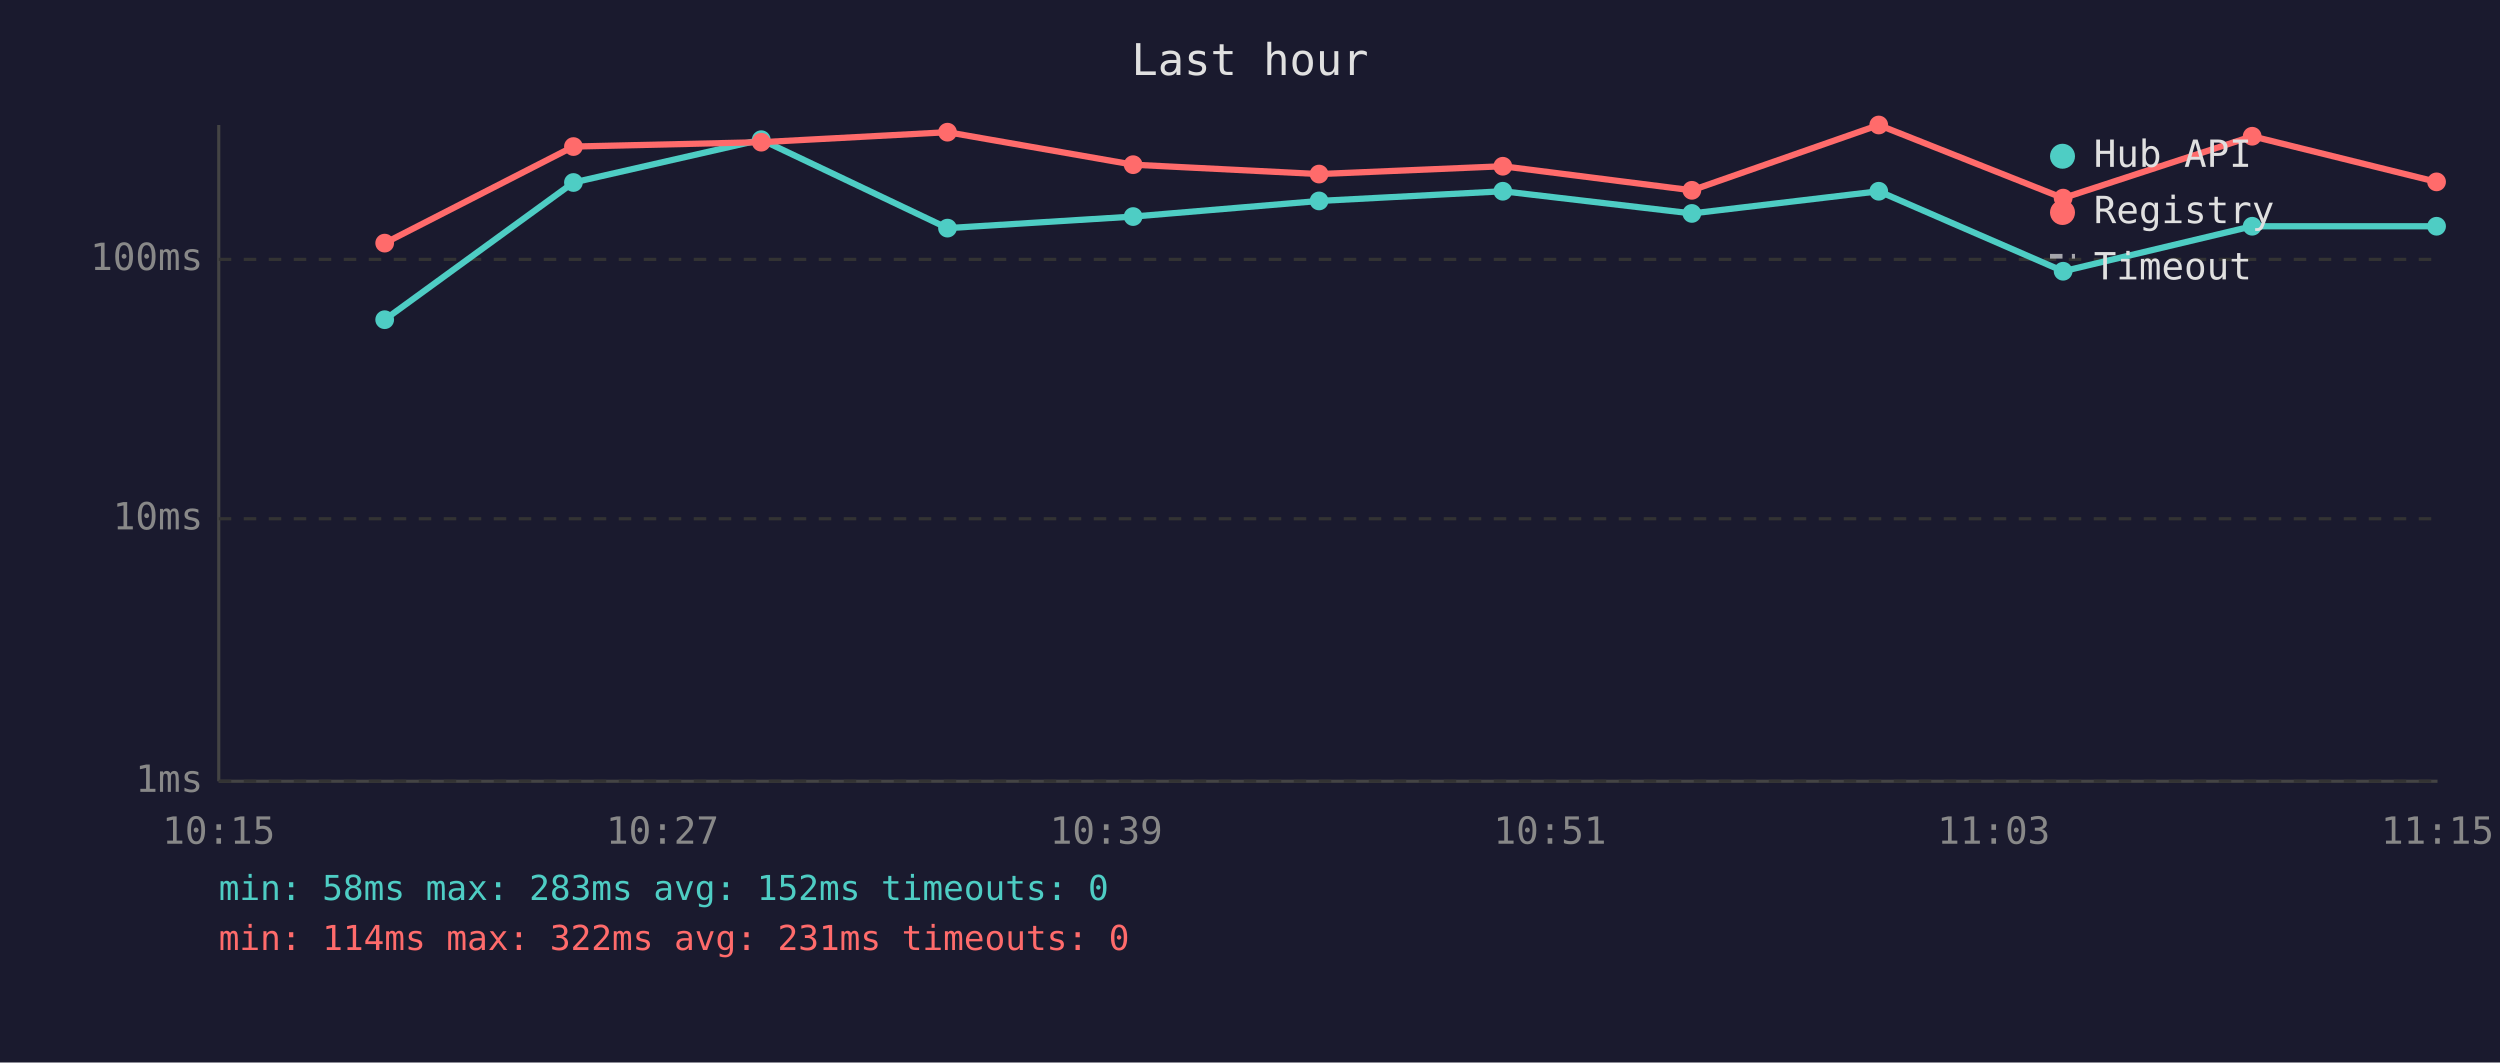
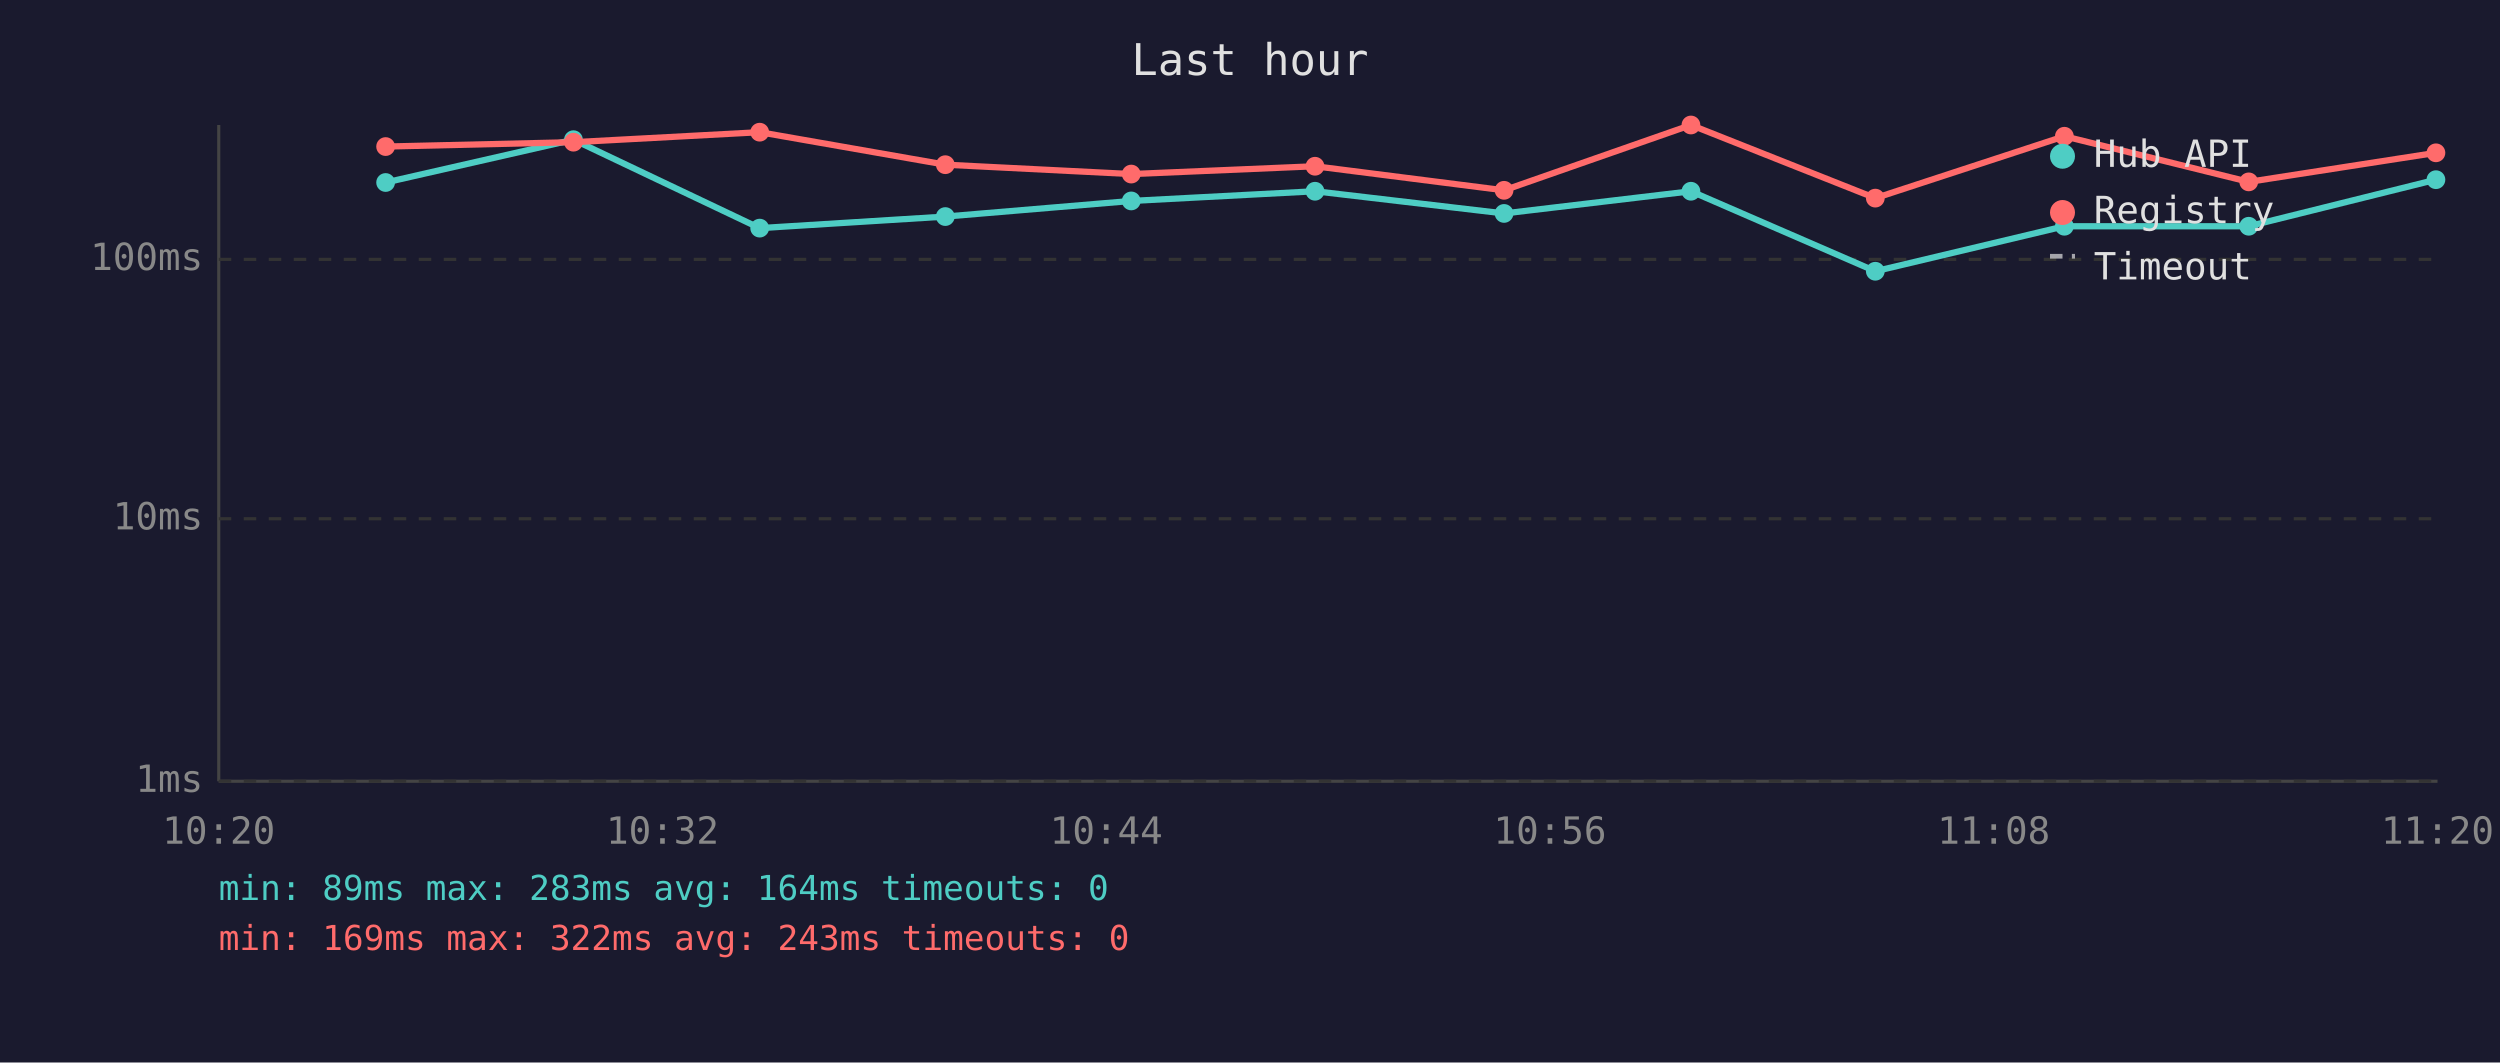
<svg xmlns="http://www.w3.org/2000/svg" viewBox="0 0 800 340" font-family="monospace" font-size="12">
  <rect width="800" height="340" fill="#1a1a2e" />
  <text x="400" y="24" fill="#e0e0e0" font-size="14" text-anchor="middle">Last hour</text>
  <line x1="70" y1="40" x2="70" y2="250" stroke="#444" stroke-width="1" />
  <line x1="70" y1="250" x2="780" y2="250" stroke="#444" stroke-width="1" />
  <line x1="70" y1="250" x2="780" y2="250" stroke="#333" stroke-width="1" stroke-dasharray="4" />
  <text x="65" y="250" fill="#888" text-anchor="end" dominant-baseline="middle">1ms</text>
  <line x1="70" y1="166" x2="780" y2="166" stroke="#333" stroke-width="1" stroke-dasharray="4" />
  <text x="65" y="166" fill="#888" text-anchor="end" dominant-baseline="middle">10ms</text>
  <line x1="70" y1="83" x2="780" y2="83" stroke="#333" stroke-width="1" stroke-dasharray="4" />
  <text x="65" y="83" fill="#888" text-anchor="end" dominant-baseline="middle">100ms</text>
-   <text x="70" y="270" fill="#888" text-anchor="middle">10:15</text>
-   <text x="212" y="270" fill="#888" text-anchor="middle">10:27</text>
-   <text x="354" y="270" fill="#888" text-anchor="middle">10:39</text>
-   <text x="496" y="270" fill="#888" text-anchor="middle">10:51</text>
-   <text x="638" y="270" fill="#888" text-anchor="middle">11:03</text>
-   <text x="780" y="270" fill="#888" text-anchor="middle">11:15</text>
-   <polyline points="123.1,102.3 183.5,58.4 243.6,44.7 303.2,73.0 362.6,69.3 422.1,64.3 480.9,61.2 541.4,68.3 601.2,61.2 660.2,86.8 720.7,72.4 779.7,72.4" fill="none" stroke="#4ecdc4" stroke-width="2" opacity="1" />
-   <circle cx="123.1" cy="102.3" r="3" fill="#4ecdc4" />
-   <circle cx="183.5" cy="58.4" r="3" fill="#4ecdc4" />
-   <circle cx="243.6" cy="44.7" r="3" fill="#4ecdc4" />
-   <circle cx="303.2" cy="73.0" r="3" fill="#4ecdc4" />
-   <circle cx="362.6" cy="69.3" r="3" fill="#4ecdc4" />
-   <circle cx="422.1" cy="64.3" r="3" fill="#4ecdc4" />
-   <circle cx="480.9" cy="61.2" r="3" fill="#4ecdc4" />
-   <circle cx="541.4" cy="68.3" r="3" fill="#4ecdc4" />
-   <circle cx="601.2" cy="61.2" r="3" fill="#4ecdc4" />
-   <circle cx="660.2" cy="86.8" r="3" fill="#4ecdc4" />
-   <circle cx="720.7" cy="72.4" r="3" fill="#4ecdc4" />
-   <circle cx="779.7" cy="72.4" r="3" fill="#4ecdc4" />
-   <polyline points="123.1,77.8 183.5,46.9 243.6,45.5 303.2,42.3 362.6,52.7 422.1,55.7 480.9,53.2 541.4,60.9 601.2,40.0 660.2,63.4 720.7,43.6 779.7,58.2" fill="none" stroke="#ff6b6b" stroke-width="2" opacity="1" />
-   <circle cx="123.1" cy="77.8" r="3" fill="#ff6b6b" />
-   <circle cx="183.5" cy="46.9" r="3" fill="#ff6b6b" />
-   <circle cx="243.6" cy="45.5" r="3" fill="#ff6b6b" />
-   <circle cx="303.2" cy="42.3" r="3" fill="#ff6b6b" />
-   <circle cx="362.6" cy="52.7" r="3" fill="#ff6b6b" />
-   <circle cx="422.1" cy="55.7" r="3" fill="#ff6b6b" />
-   <circle cx="480.9" cy="53.2" r="3" fill="#ff6b6b" />
-   <circle cx="541.4" cy="60.9" r="3" fill="#ff6b6b" />
-   <circle cx="601.2" cy="40.0" r="3" fill="#ff6b6b" />
-   <circle cx="660.2" cy="63.4" r="3" fill="#ff6b6b" />
-   <circle cx="720.7" cy="43.6" r="3" fill="#ff6b6b" />
-   <circle cx="779.7" cy="58.2" r="3" fill="#ff6b6b" />
+   <text x="70" y="270" fill="#888" text-anchor="middle">10:20</text>
+   <text x="212" y="270" fill="#888" text-anchor="middle">10:32</text>
+   <text x="354" y="270" fill="#888" text-anchor="middle">10:44</text>
+   <text x="496" y="270" fill="#888" text-anchor="middle">10:56</text>
+   <text x="638" y="270" fill="#888" text-anchor="middle">11:08</text>
+   <text x="780" y="270" fill="#888" text-anchor="middle">11:20</text>
+   <polyline points="123.4,58.4 183.5,44.7 243.1,73.0 302.5,69.3 362.0,64.3 420.8,61.2 481.3,68.3 541.1,61.2 600.1,86.8 660.6,72.4 719.6,72.4 779.5,57.5" fill="none" stroke="#4ecdc4" stroke-width="2" opacity="1" />
+   <circle cx="123.4" cy="58.4" r="3" fill="#4ecdc4" />
+   <circle cx="183.5" cy="44.7" r="3" fill="#4ecdc4" />
+   <circle cx="243.1" cy="73.0" r="3" fill="#4ecdc4" />
+   <circle cx="302.5" cy="69.3" r="3" fill="#4ecdc4" />
+   <circle cx="362.0" cy="64.3" r="3" fill="#4ecdc4" />
+   <circle cx="420.8" cy="61.2" r="3" fill="#4ecdc4" />
+   <circle cx="481.3" cy="68.3" r="3" fill="#4ecdc4" />
+   <circle cx="541.1" cy="61.2" r="3" fill="#4ecdc4" />
+   <circle cx="600.1" cy="86.8" r="3" fill="#4ecdc4" />
+   <circle cx="660.6" cy="72.4" r="3" fill="#4ecdc4" />
+   <circle cx="719.6" cy="72.4" r="3" fill="#4ecdc4" />
+   <circle cx="779.5" cy="57.5" r="3" fill="#4ecdc4" />
+   <polyline points="123.4,46.9 183.5,45.5 243.1,42.3 302.5,52.7 362.0,55.7 420.8,53.2 481.3,60.9 541.1,40.0 600.1,63.4 660.6,43.6 719.6,58.2 779.5,48.9" fill="none" stroke="#ff6b6b" stroke-width="2" opacity="1" />
+   <circle cx="123.4" cy="46.9" r="3" fill="#ff6b6b" />
+   <circle cx="183.5" cy="45.5" r="3" fill="#ff6b6b" />
+   <circle cx="243.1" cy="42.3" r="3" fill="#ff6b6b" />
+   <circle cx="302.5" cy="52.7" r="3" fill="#ff6b6b" />
+   <circle cx="362.0" cy="55.7" r="3" fill="#ff6b6b" />
+   <circle cx="420.8" cy="53.2" r="3" fill="#ff6b6b" />
+   <circle cx="481.3" cy="60.9" r="3" fill="#ff6b6b" />
+   <circle cx="541.1" cy="40.0" r="3" fill="#ff6b6b" />
+   <circle cx="600.1" cy="63.4" r="3" fill="#ff6b6b" />
+   <circle cx="660.6" cy="43.6" r="3" fill="#ff6b6b" />
+   <circle cx="719.6" cy="58.2" r="3" fill="#ff6b6b" />
+   <circle cx="779.5" cy="48.9" r="3" fill="#ff6b6b" />
  <circle cx="660" cy="50" r="4" fill="#4ecdc4" />
  <text x="670" y="50" fill="#e0e0e0" dominant-baseline="middle">Hub API</text>
  <circle cx="660" cy="68" r="4" fill="#ff6b6b" />
  <text x="670" y="68" fill="#e0e0e0" dominant-baseline="middle">Registry</text>
  <line x1="656" y1="82" x2="664" y2="82" stroke="#e0e0e0" stroke-width="1.5" stroke-dasharray="4,3" opacity="0.7" />
  <text x="670" y="86" fill="#e0e0e0" dominant-baseline="middle">Timeout</text>
-   <text x="70" y="288" fill="#4ecdc4" font-size="11">min: 58ms  max: 283ms  avg: 152ms  timeouts: 0</text>
-   <text x="70" y="304" fill="#ff6b6b" font-size="11">min: 114ms  max: 322ms  avg: 231ms  timeouts: 0</text>
+   <text x="70" y="288" fill="#4ecdc4" font-size="11">min: 89ms  max: 283ms  avg: 164ms  timeouts: 0</text>
+   <text x="70" y="304" fill="#ff6b6b" font-size="11">min: 169ms  max: 322ms  avg: 243ms  timeouts: 0</text>
</svg>
